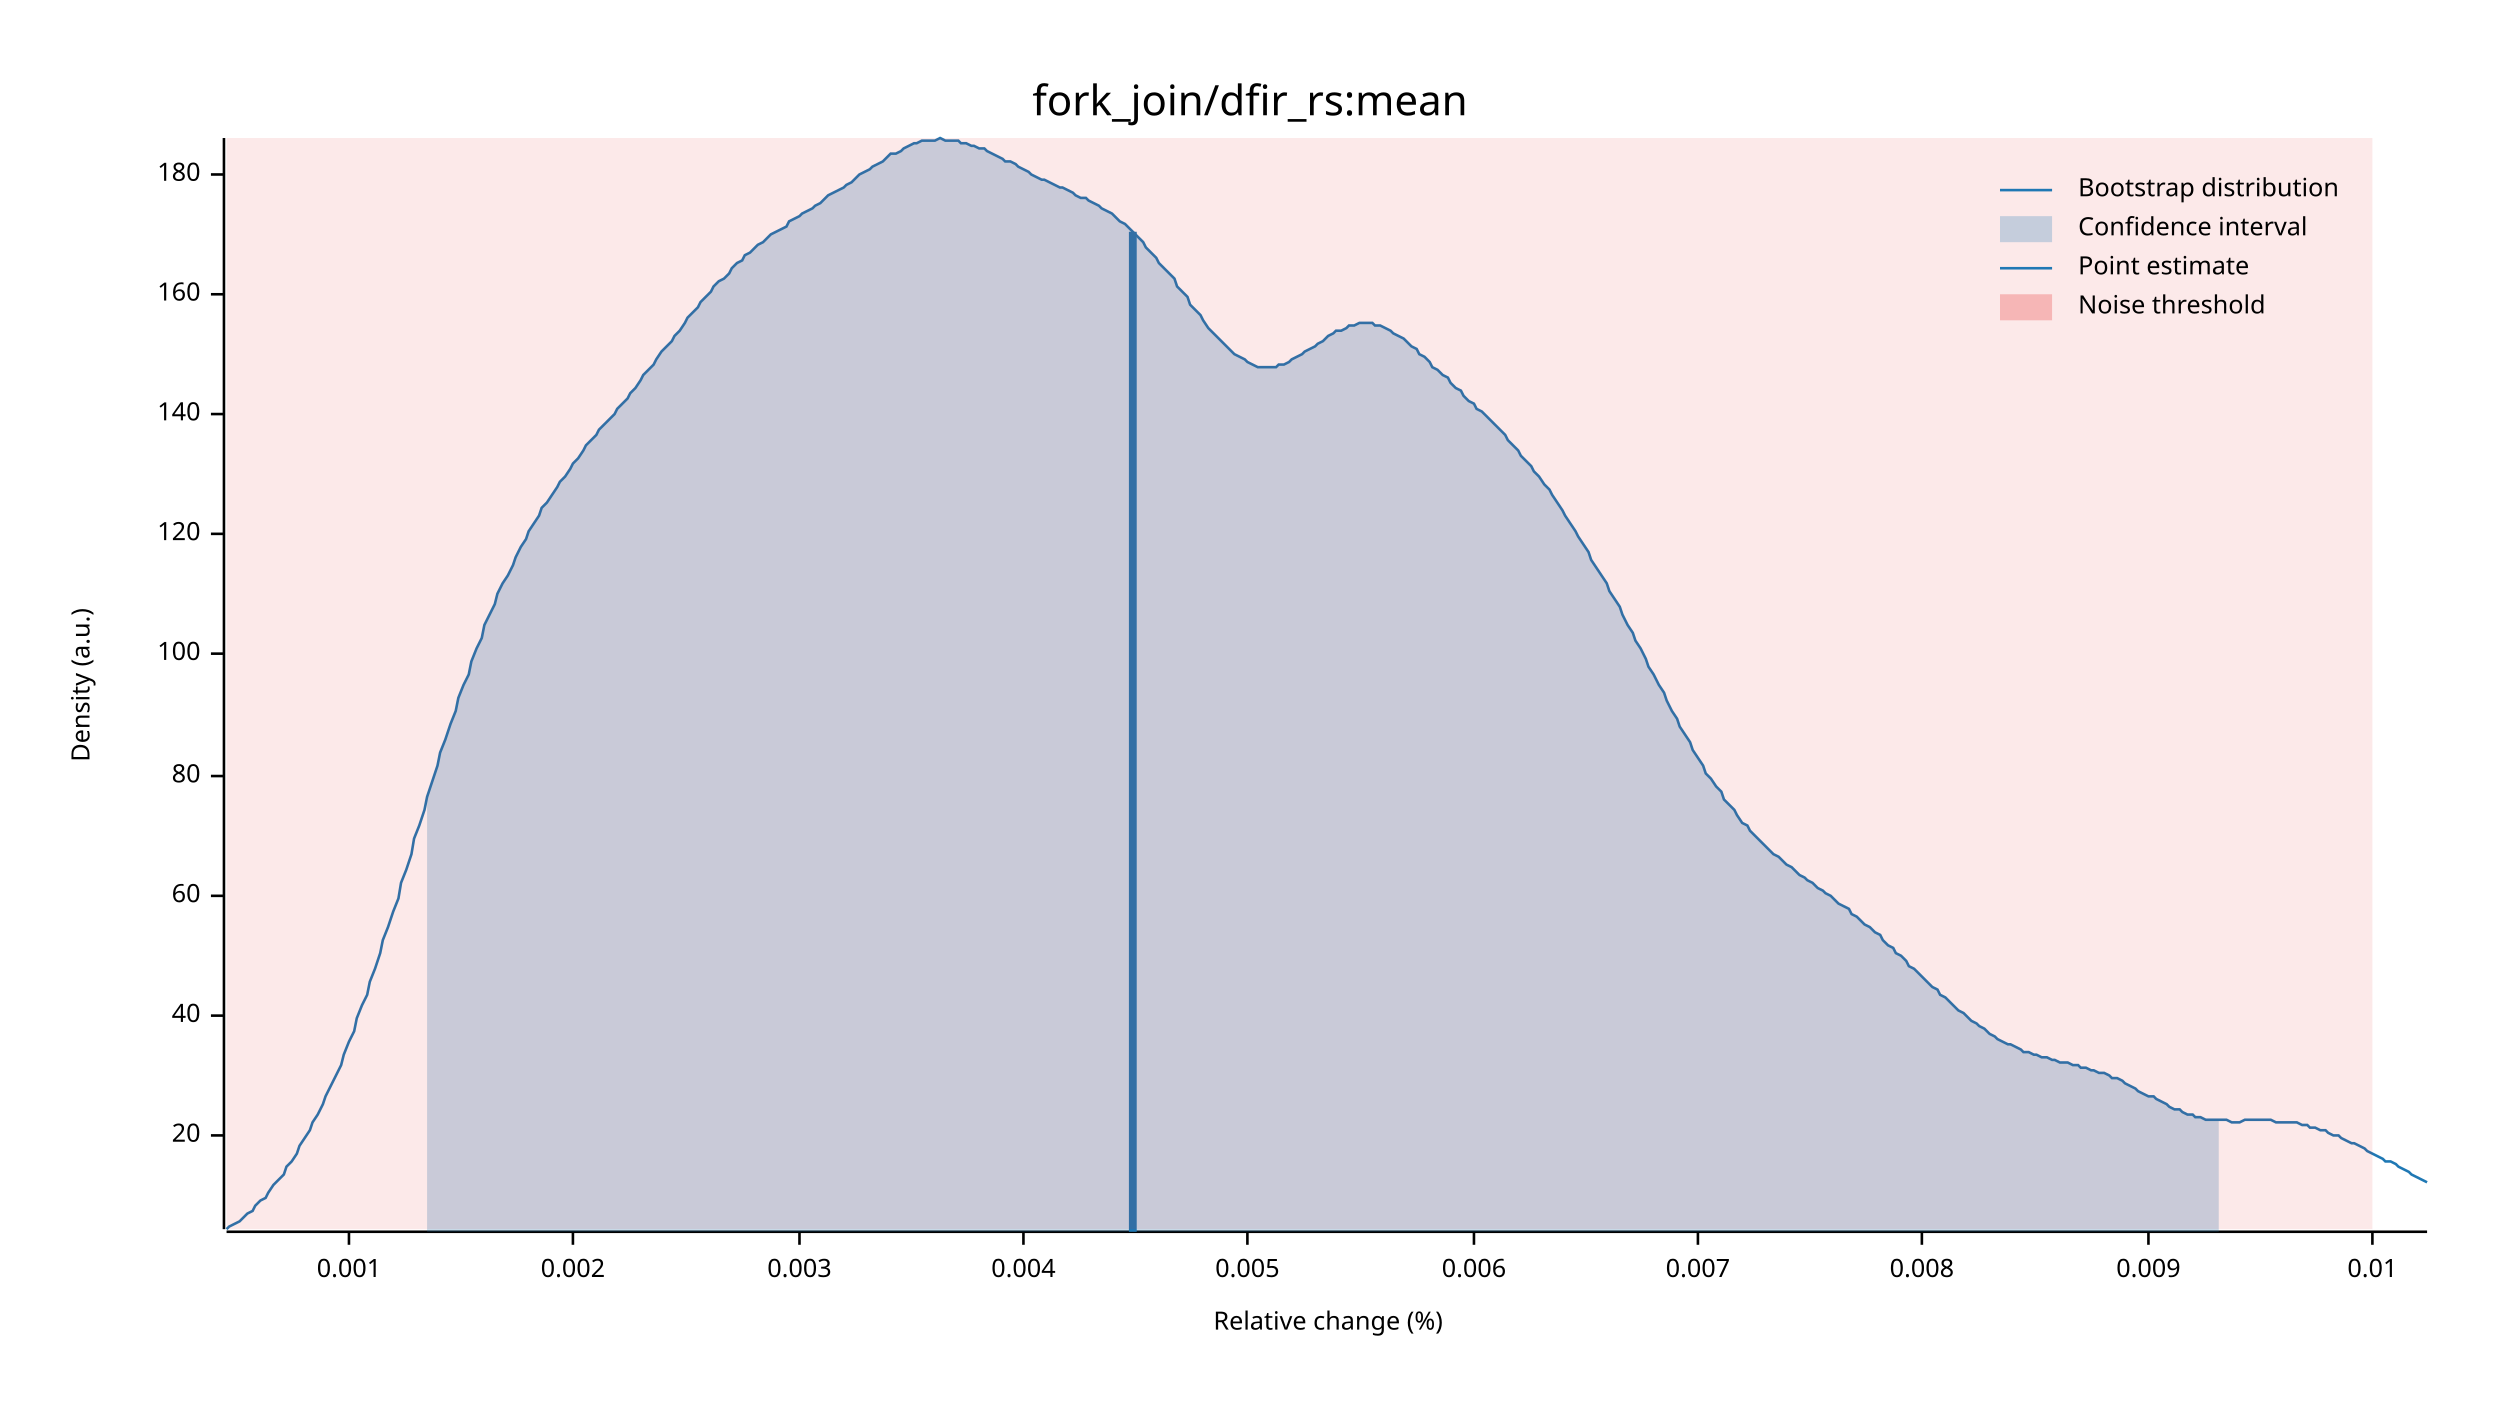
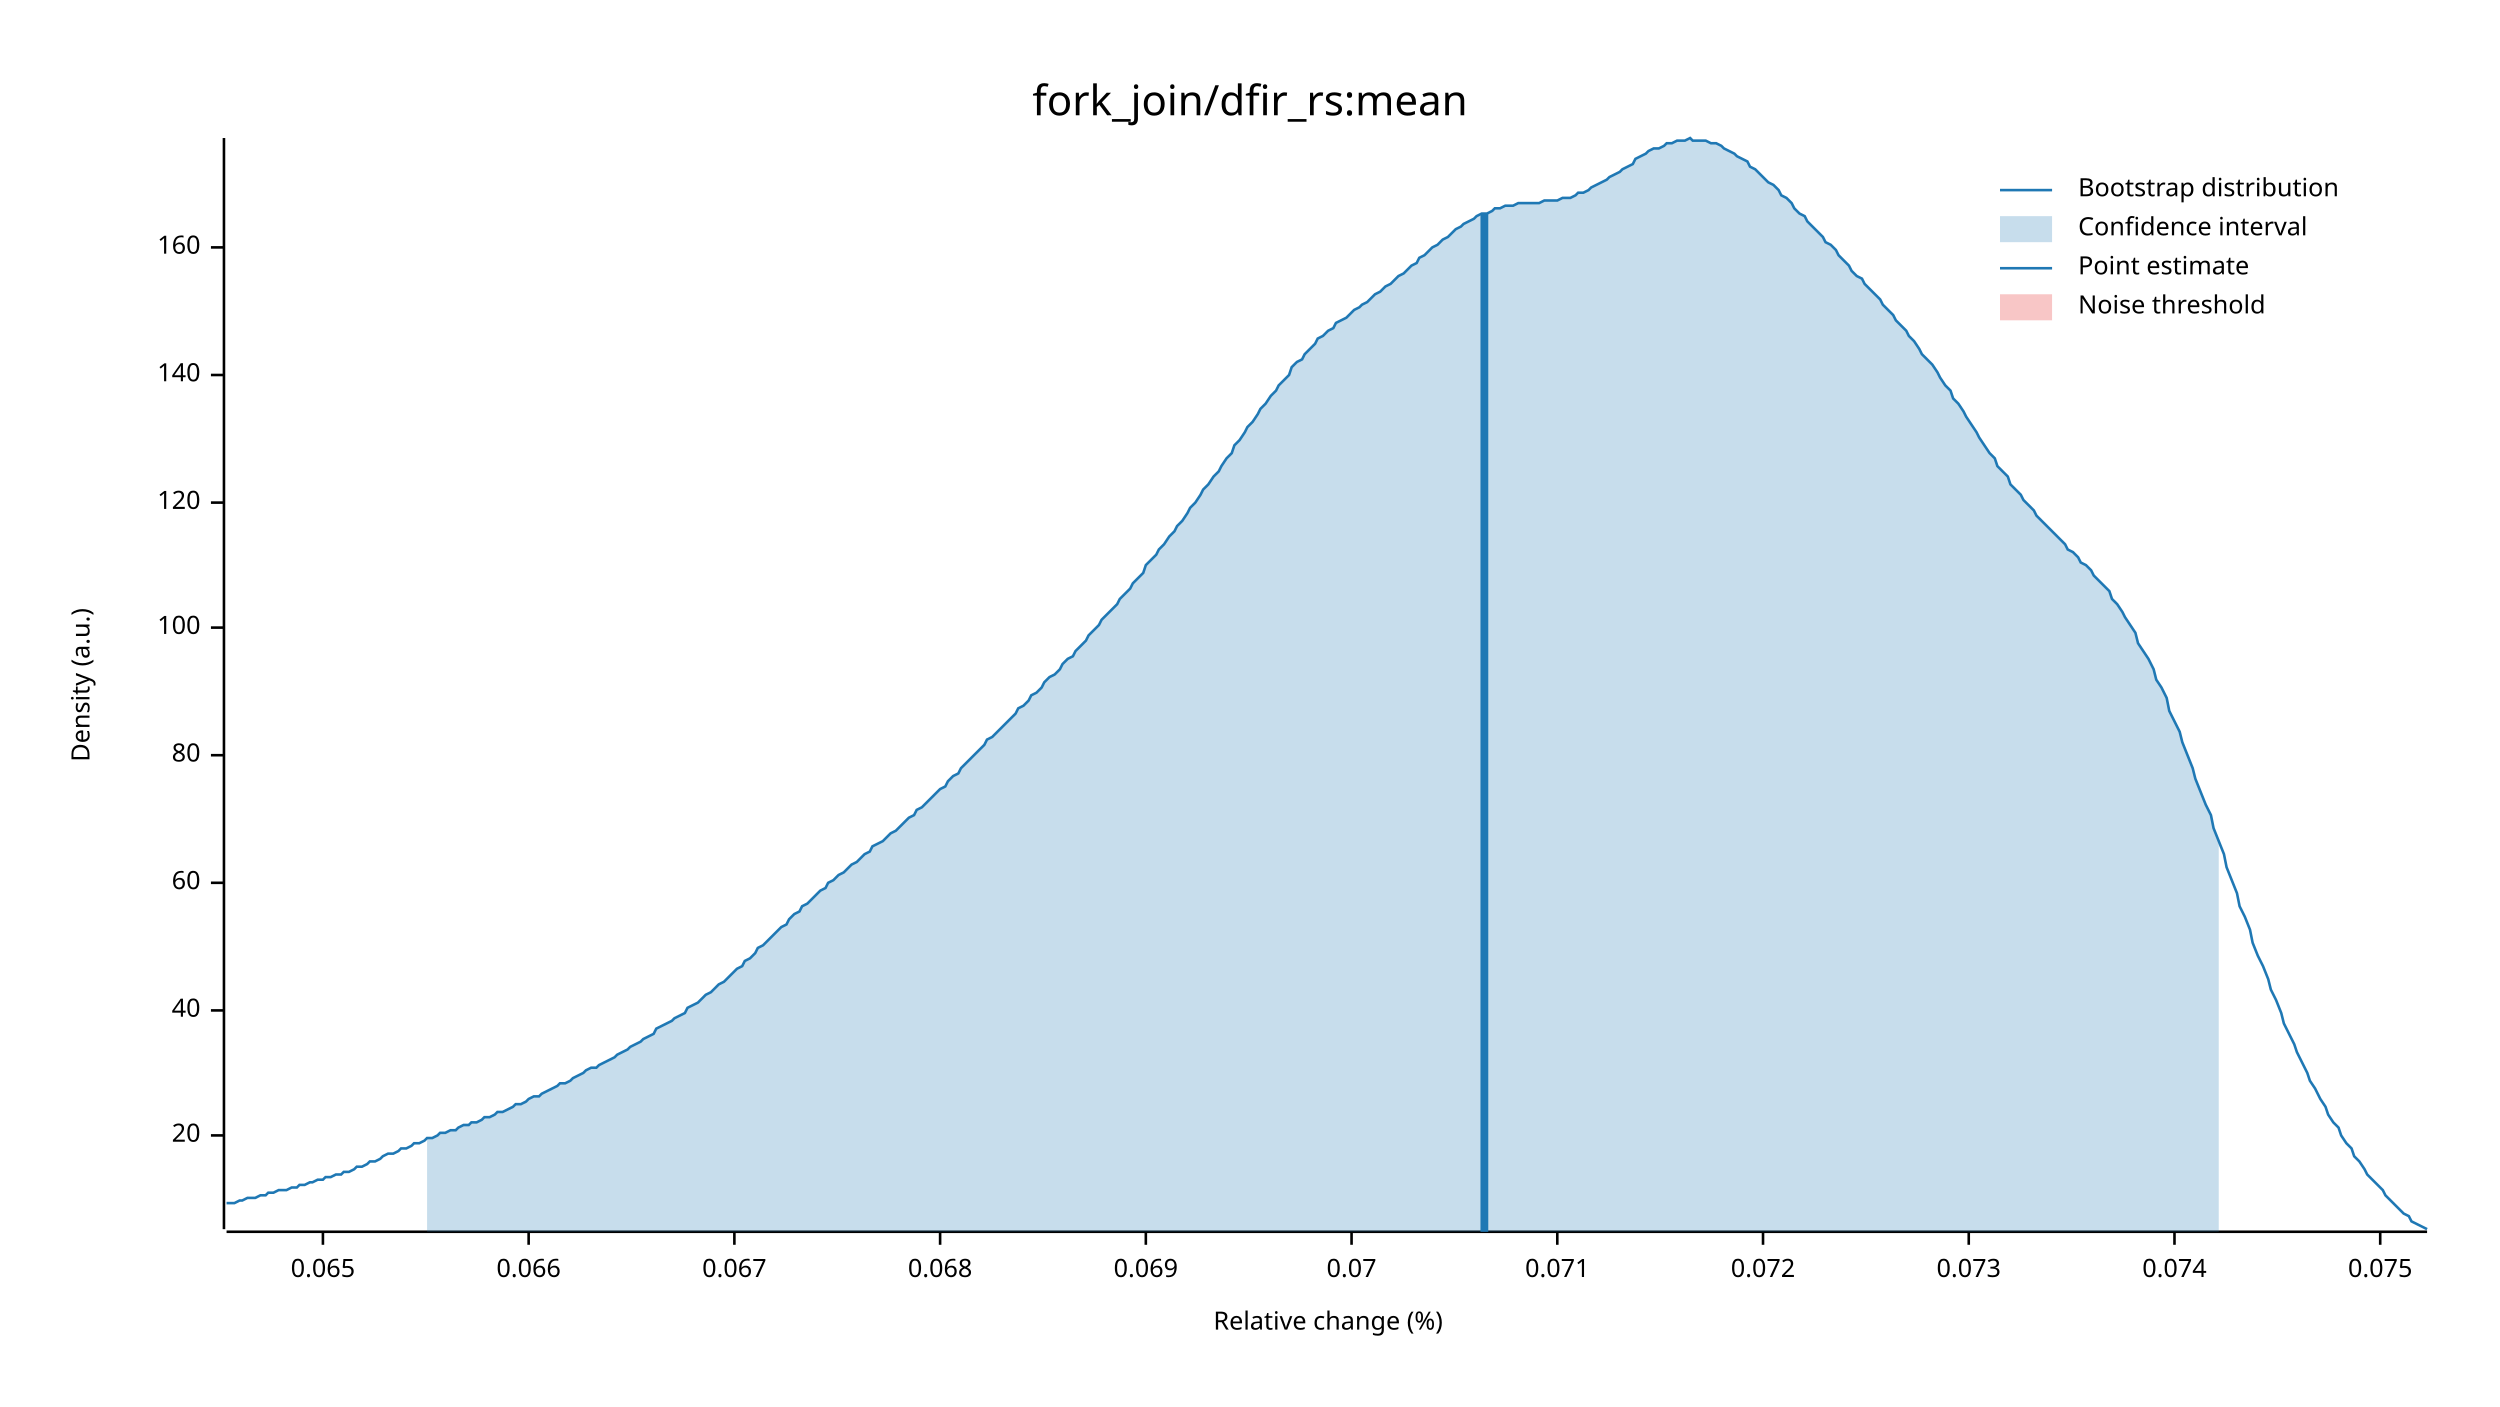
<svg xmlns="http://www.w3.org/2000/svg" width="960" height="540" viewBox="0 0 960 540">
  <text x="480" y="32" dy="0.76em" text-anchor="middle" font-family="sans-serif" font-size="16.129" opacity="1" fill="#000000">
fork_join/dfir_rs:mean
</text>
  <text x="27" y="263" dy="0.76em" text-anchor="middle" font-family="sans-serif" font-size="9.677" opacity="1" fill="#000000" transform="rotate(270, 27, 263)">
Density (a.u.)
</text>
  <text x="510" y="513" dy="-0.5ex" text-anchor="middle" font-family="sans-serif" font-size="9.677" opacity="1" fill="#000000">
Relative change (%)
</text>
  <polyline fill="none" opacity="1" stroke="#000000" stroke-width="1" points="86,53 86,472 " />
  <text x="77" y="436" dy="0.5ex" text-anchor="end" font-family="sans-serif" font-size="9.677" opacity="1" fill="#000000">
20
</text>
  <polyline fill="none" opacity="1" stroke="#000000" stroke-width="1" points="81,436 86,436 " />
-   <text x="77" y="390" dy="0.5ex" text-anchor="end" font-family="sans-serif" font-size="9.677" opacity="1" fill="#000000">
+   <text x="77" y="388" dy="0.5ex" text-anchor="end" font-family="sans-serif" font-size="9.677" opacity="1" fill="#000000">
40
</text>
-   <polyline fill="none" opacity="1" stroke="#000000" stroke-width="1" points="81,390 86,390 " />
-   <text x="77" y="344" dy="0.5ex" text-anchor="end" font-family="sans-serif" font-size="9.677" opacity="1" fill="#000000">
+   <polyline fill="none" opacity="1" stroke="#000000" stroke-width="1" points="81,388 86,388 " />
+   <text x="77" y="339" dy="0.5ex" text-anchor="end" font-family="sans-serif" font-size="9.677" opacity="1" fill="#000000">
60
</text>
-   <polyline fill="none" opacity="1" stroke="#000000" stroke-width="1" points="81,344 86,344 " />
-   <text x="77" y="298" dy="0.5ex" text-anchor="end" font-family="sans-serif" font-size="9.677" opacity="1" fill="#000000">
+   <polyline fill="none" opacity="1" stroke="#000000" stroke-width="1" points="81,339 86,339 " />
+   <text x="77" y="290" dy="0.5ex" text-anchor="end" font-family="sans-serif" font-size="9.677" opacity="1" fill="#000000">
80
</text>
-   <polyline fill="none" opacity="1" stroke="#000000" stroke-width="1" points="81,298 86,298 " />
-   <text x="77" y="251" dy="0.5ex" text-anchor="end" font-family="sans-serif" font-size="9.677" opacity="1" fill="#000000">
+   <polyline fill="none" opacity="1" stroke="#000000" stroke-width="1" points="81,290 86,290 " />
+   <text x="77" y="241" dy="0.5ex" text-anchor="end" font-family="sans-serif" font-size="9.677" opacity="1" fill="#000000">
100
</text>
-   <polyline fill="none" opacity="1" stroke="#000000" stroke-width="1" points="81,251 86,251 " />
-   <text x="77" y="205" dy="0.5ex" text-anchor="end" font-family="sans-serif" font-size="9.677" opacity="1" fill="#000000">
+   <polyline fill="none" opacity="1" stroke="#000000" stroke-width="1" points="81,241 86,241 " />
+   <text x="77" y="193" dy="0.5ex" text-anchor="end" font-family="sans-serif" font-size="9.677" opacity="1" fill="#000000">
120
</text>
-   <polyline fill="none" opacity="1" stroke="#000000" stroke-width="1" points="81,205 86,205 " />
-   <text x="77" y="159" dy="0.5ex" text-anchor="end" font-family="sans-serif" font-size="9.677" opacity="1" fill="#000000">
+   <polyline fill="none" opacity="1" stroke="#000000" stroke-width="1" points="81,193 86,193 " />
+   <text x="77" y="144" dy="0.5ex" text-anchor="end" font-family="sans-serif" font-size="9.677" opacity="1" fill="#000000">
140
</text>
-   <polyline fill="none" opacity="1" stroke="#000000" stroke-width="1" points="81,159 86,159 " />
-   <text x="77" y="113" dy="0.5ex" text-anchor="end" font-family="sans-serif" font-size="9.677" opacity="1" fill="#000000">
+   <polyline fill="none" opacity="1" stroke="#000000" stroke-width="1" points="81,144 86,144 " />
+   <text x="77" y="95" dy="0.5ex" text-anchor="end" font-family="sans-serif" font-size="9.677" opacity="1" fill="#000000">
160
</text>
-   <polyline fill="none" opacity="1" stroke="#000000" stroke-width="1" points="81,113 86,113 " />
-   <text x="77" y="67" dy="0.5ex" text-anchor="end" font-family="sans-serif" font-size="9.677" opacity="1" fill="#000000">
- 180
+   <polyline fill="none" opacity="1" stroke="#000000" stroke-width="1" points="81,95 86,95 " />
+   <polyline fill="none" opacity="1" stroke="#000000" stroke-width="1" points="87,473 932,473 " />
+   <text x="124" y="483" dy="0.76em" text-anchor="middle" font-family="sans-serif" font-size="9.677" opacity="1" fill="#000000">
+ 0.065
</text>
-   <polyline fill="none" opacity="1" stroke="#000000" stroke-width="1" points="81,67 86,67 " />
-   <polyline fill="none" opacity="1" stroke="#000000" stroke-width="1" points="87,473 932,473 " />
-   <text x="134" y="483" dy="0.76em" text-anchor="middle" font-family="sans-serif" font-size="9.677" opacity="1" fill="#000000">
- 0.001
+   <polyline fill="none" opacity="1" stroke="#000000" stroke-width="1" points="124,473 124,478 " />
+   <text x="203" y="483" dy="0.76em" text-anchor="middle" font-family="sans-serif" font-size="9.677" opacity="1" fill="#000000">
+ 0.066
</text>
-   <polyline fill="none" opacity="1" stroke="#000000" stroke-width="1" points="134,473 134,478 " />
-   <text x="220" y="483" dy="0.76em" text-anchor="middle" font-family="sans-serif" font-size="9.677" opacity="1" fill="#000000">
- 0.002
+   <polyline fill="none" opacity="1" stroke="#000000" stroke-width="1" points="203,473 203,478 " />
+   <text x="282" y="483" dy="0.76em" text-anchor="middle" font-family="sans-serif" font-size="9.677" opacity="1" fill="#000000">
+ 0.067
</text>
-   <polyline fill="none" opacity="1" stroke="#000000" stroke-width="1" points="220,473 220,478 " />
-   <text x="307" y="483" dy="0.76em" text-anchor="middle" font-family="sans-serif" font-size="9.677" opacity="1" fill="#000000">
- 0.003
+   <polyline fill="none" opacity="1" stroke="#000000" stroke-width="1" points="282,473 282,478 " />
+   <text x="361" y="483" dy="0.76em" text-anchor="middle" font-family="sans-serif" font-size="9.677" opacity="1" fill="#000000">
+ 0.068
</text>
-   <polyline fill="none" opacity="1" stroke="#000000" stroke-width="1" points="307,473 307,478 " />
-   <text x="393" y="483" dy="0.76em" text-anchor="middle" font-family="sans-serif" font-size="9.677" opacity="1" fill="#000000">
- 0.004
+   <polyline fill="none" opacity="1" stroke="#000000" stroke-width="1" points="361,473 361,478 " />
+   <text x="440" y="483" dy="0.76em" text-anchor="middle" font-family="sans-serif" font-size="9.677" opacity="1" fill="#000000">
+ 0.069
</text>
-   <polyline fill="none" opacity="1" stroke="#000000" stroke-width="1" points="393,473 393,478 " />
-   <text x="479" y="483" dy="0.76em" text-anchor="middle" font-family="sans-serif" font-size="9.677" opacity="1" fill="#000000">
- 0.005
+   <polyline fill="none" opacity="1" stroke="#000000" stroke-width="1" points="440,473 440,478 " />
+   <text x="519" y="483" dy="0.76em" text-anchor="middle" font-family="sans-serif" font-size="9.677" opacity="1" fill="#000000">
+ 0.07
</text>
-   <polyline fill="none" opacity="1" stroke="#000000" stroke-width="1" points="479,473 479,478 " />
-   <text x="566" y="483" dy="0.76em" text-anchor="middle" font-family="sans-serif" font-size="9.677" opacity="1" fill="#000000">
- 0.006
+   <polyline fill="none" opacity="1" stroke="#000000" stroke-width="1" points="519,473 519,478 " />
+   <text x="598" y="483" dy="0.76em" text-anchor="middle" font-family="sans-serif" font-size="9.677" opacity="1" fill="#000000">
+ 0.071
</text>
-   <polyline fill="none" opacity="1" stroke="#000000" stroke-width="1" points="566,473 566,478 " />
-   <text x="652" y="483" dy="0.76em" text-anchor="middle" font-family="sans-serif" font-size="9.677" opacity="1" fill="#000000">
- 0.007
+   <polyline fill="none" opacity="1" stroke="#000000" stroke-width="1" points="598,473 598,478 " />
+   <text x="677" y="483" dy="0.76em" text-anchor="middle" font-family="sans-serif" font-size="9.677" opacity="1" fill="#000000">
+ 0.072
</text>
-   <polyline fill="none" opacity="1" stroke="#000000" stroke-width="1" points="652,473 652,478 " />
-   <text x="738" y="483" dy="0.76em" text-anchor="middle" font-family="sans-serif" font-size="9.677" opacity="1" fill="#000000">
- 0.008
+   <polyline fill="none" opacity="1" stroke="#000000" stroke-width="1" points="677,473 677,478 " />
+   <text x="756" y="483" dy="0.76em" text-anchor="middle" font-family="sans-serif" font-size="9.677" opacity="1" fill="#000000">
+ 0.073
</text>
-   <polyline fill="none" opacity="1" stroke="#000000" stroke-width="1" points="738,473 738,478 " />
-   <text x="825" y="483" dy="0.76em" text-anchor="middle" font-family="sans-serif" font-size="9.677" opacity="1" fill="#000000">
- 0.009
+   <polyline fill="none" opacity="1" stroke="#000000" stroke-width="1" points="756,473 756,478 " />
+   <text x="835" y="483" dy="0.76em" text-anchor="middle" font-family="sans-serif" font-size="9.677" opacity="1" fill="#000000">
+ 0.074
</text>
-   <polyline fill="none" opacity="1" stroke="#000000" stroke-width="1" points="825,473 825,478 " />
-   <text x="911" y="483" dy="0.76em" text-anchor="middle" font-family="sans-serif" font-size="9.677" opacity="1" fill="#000000">
- 0.01
+   <polyline fill="none" opacity="1" stroke="#000000" stroke-width="1" points="835,473 835,478 " />
+   <text x="914" y="483" dy="0.76em" text-anchor="middle" font-family="sans-serif" font-size="9.677" opacity="1" fill="#000000">
+ 0.075
</text>
-   <polyline fill="none" opacity="1" stroke="#000000" stroke-width="1" points="911,473 911,478 " />
-   <polyline fill="none" opacity="1" stroke="#1F78B4" stroke-width="1" points="87,472 88,471 90,470 92,469 93,468 95,466 97,465 98,463 100,461 102,460 103,458 105,455 107,453 109,451 110,448 112,446 114,443 115,440 117,437 119,434 120,431 122,428 124,424 125,421 127,417 129,413 131,409 132,405 134,400 136,396 137,391 139,386 141,382 142,377 144,372 146,366 147,361 149,356 151,350 153,345 154,339 156,334 158,328 159,322 161,317 163,311 164,306 166,300 168,294 169,289 171,284 173,278 175,273 176,268 178,263 180,259 181,254 183,249 185,245 186,240 188,236 190,232 191,228 193,224 195,221 197,217 198,214 200,210 202,207 203,204 205,201 207,198 208,195 210,193 212,190 214,187 215,185 217,183 219,180 220,178 222,176 224,173 225,171 227,169 229,167 230,165 232,163 234,161 236,159 237,157 239,155 241,153 242,151 244,149 246,146 247,144 249,142 251,140 252,138 254,135 256,133 258,131 259,129 261,127 263,124 264,122 266,120 268,118 269,116 271,114 273,112 274,110 276,108 278,107 280,105 281,103 283,101 285,100 286,98 288,97 290,95 291,94 293,93 295,91 296,90 298,89 300,88 302,87 303,85 305,84 307,83 308,82 310,81 312,80 313,79 315,78 317,76 318,75 320,74 322,73 324,72 325,71 327,70 329,68 330,67 332,66 334,65 335,64 337,63 339,62 341,60 342,59 344,59 346,58 347,57 349,56 351,55 352,55 354,54 356,54 357,54 359,54 361,53 363,54 364,54 366,54 368,54 369,55 371,55 373,56 374,56 376,57 378,57 379,58 381,59 383,60 385,61 386,62 388,62 390,63 391,64 393,65 395,66 396,67 398,68 400,69 401,69 403,70 405,71 407,72 408,72 410,73 412,74 413,75 415,76 417,76 418,77 420,78 422,79 423,80 425,81 427,82 429,84 430,85 432,86 434,88 435,89 437,91 439,93 440,95 442,97 444,99 445,101 447,103 449,105 451,107 452,110 454,112 456,114 457,117 459,119 461,121 462,123 464,126 466,128 468,130 469,131 471,133 473,135 474,136 476,137 478,138 479,139 481,140 483,141 484,141 486,141 488,141 490,141 491,140 493,140 495,139 496,138 498,137 500,136 501,135 503,134 505,133 506,132 508,131 510,129 512,128 513,127 515,127 517,126 518,125 520,125 522,124 523,124 525,124 527,124 528,125 530,125 532,126 534,127 535,128 537,129 539,130 540,131 542,133 544,134 545,136 547,137 549,139 550,141 552,142 554,144 556,145 557,147 559,149 561,150 562,152 564,154 566,155 567,157 569,158 571,160 573,162 574,163 576,165 578,167 579,169 581,171 583,173 584,175 586,177 588,179 589,181 591,183 593,186 595,188 596,190 598,193 600,196 601,198 603,201 605,204 606,206 608,209 610,212 611,215 613,218 615,221 617,224 618,227 620,230 622,233 623,236 625,240 627,243 628,246 630,249 632,253 633,256 635,259 637,263 639,266 640,269 642,273 644,276 645,279 647,282 649,285 650,288 652,291 654,294 655,297 657,299 659,302 661,304 662,307 664,309 666,311 667,313 669,316 671,317 672,319 674,321 676,323 677,324 679,326 681,328 683,329 684,330 686,332 688,333 689,334 691,336 693,337 694,338 696,339 698,341 700,342 701,343 703,344 705,346 706,347 708,348 710,349 711,351 713,352 715,354 716,355 718,356 720,358 722,359 723,361 725,363 727,364 728,366 730,367 732,369 733,371 735,372 737,374 738,375 740,377 742,379 744,380 745,382 747,383 749,385 750,386 752,388 754,389 755,390 757,392 759,393 760,394 762,395 764,397 766,398 767,399 769,400 771,401 772,401 774,402 776,403 777,404 779,404 781,405 782,405 784,406 786,406 788,407 789,407 791,408 793,408 794,408 796,409 798,409 799,410 801,410 803,411 804,411 806,412 808,412 810,413 811,414 813,414 815,415 816,416 818,417 820,418 821,419 823,420 825,421 827,421 828,422 830,423 832,424 833,425 835,426 837,426 838,427 840,428 842,428 843,429 845,429 847,430 849,430 850,430 852,430 854,430 855,430 857,431 859,431 860,431 862,430 864,430 865,430 867,430 869,430 871,430 872,430 874,431 876,431 877,431 879,431 881,431 882,431 884,432 886,432 887,433 889,433 891,434 893,434 894,435 896,436 898,436 899,437 901,438 903,439 904,439 906,440 908,441 909,442 911,443 913,444 915,445 916,446 918,446 920,447 921,448 923,449 925,450 926,451 928,452 930,453 932,454 " />
-   <polygon opacity="0.25" fill="#1F78B4" points="164,306 166,300 168,294 169,289 171,284 173,278 175,273 176,268 178,263 180,259 181,254 183,249 185,245 186,240 188,236 190,232 191,228 193,224 195,221 197,217 198,214 200,210 202,207 203,204 205,201 207,198 208,195 210,193 212,190 214,187 215,185 217,183 219,180 220,178 222,176 224,173 225,171 227,169 229,167 230,165 232,163 234,161 236,159 237,157 239,155 241,153 242,151 244,149 246,146 247,144 249,142 251,140 252,138 254,135 256,133 258,131 259,129 261,127 263,124 264,122 266,120 268,118 269,116 271,114 273,112 274,110 276,108 278,107 280,105 281,103 283,101 285,100 286,98 288,97 290,95 291,94 293,93 295,91 296,90 298,89 300,88 302,87 303,85 305,84 307,83 308,82 310,81 312,80 313,79 315,78 317,76 318,75 320,74 322,73 324,72 325,71 327,70 329,68 330,67 332,66 334,65 335,64 337,63 339,62 341,60 342,59 344,59 346,58 347,57 349,56 351,55 352,55 354,54 356,54 357,54 359,54 361,53 363,54 364,54 366,54 368,54 369,55 371,55 373,56 374,56 376,57 378,57 379,58 381,59 383,60 385,61 386,62 388,62 390,63 391,64 393,65 395,66 396,67 398,68 400,69 401,69 403,70 405,71 407,72 408,72 410,73 412,74 413,75 415,76 417,76 418,77 420,78 422,79 423,80 425,81 427,82 429,84 430,85 432,86 434,88 435,89 437,91 439,93 440,95 442,97 444,99 445,101 447,103 449,105 451,107 452,110 454,112 456,114 457,117 459,119 461,121 462,123 464,126 466,128 468,130 469,131 471,133 473,135 474,136 476,137 478,138 479,139 481,140 483,141 484,141 486,141 488,141 490,141 491,140 493,140 495,139 496,138 498,137 500,136 501,135 503,134 505,133 506,132 508,131 510,129 512,128 513,127 515,127 517,126 518,125 520,125 522,124 523,124 525,124 527,124 528,125 530,125 532,126 534,127 535,128 537,129 539,130 540,131 542,133 544,134 545,136 547,137 549,139 550,141 552,142 554,144 556,145 557,147 559,149 561,150 562,152 564,154 566,155 567,157 569,158 571,160 573,162 574,163 576,165 578,167 579,169 581,171 583,173 584,175 586,177 588,179 589,181 591,183 593,186 595,188 596,190 598,193 600,196 601,198 603,201 605,204 606,206 608,209 610,212 611,215 613,218 615,221 617,224 618,227 620,230 622,233 623,236 625,240 627,243 628,246 630,249 632,253 633,256 635,259 637,263 639,266 640,269 642,273 644,276 645,279 647,282 649,285 650,288 652,291 654,294 655,297 657,299 659,302 661,304 662,307 664,309 666,311 667,313 669,316 671,317 672,319 674,321 676,323 677,324 679,326 681,328 683,329 684,330 686,332 688,333 689,334 691,336 693,337 694,338 696,339 698,341 700,342 701,343 703,344 705,346 706,347 708,348 710,349 711,351 713,352 715,354 716,355 718,356 720,358 722,359 723,361 725,363 727,364 728,366 730,367 732,369 733,371 735,372 737,374 738,375 740,377 742,379 744,380 745,382 747,383 749,385 750,386 752,388 754,389 755,390 757,392 759,393 760,394 762,395 764,397 766,398 767,399 769,400 771,401 772,401 774,402 776,403 777,404 779,404 781,405 782,405 784,406 786,406 788,407 789,407 791,408 793,408 794,408 796,409 798,409 799,410 801,410 803,411 804,411 806,412 808,412 810,413 811,414 813,414 815,415 816,416 818,417 820,418 821,419 823,420 825,421 827,421 828,422 830,423 832,424 833,425 835,426 837,426 838,427 840,428 842,428 843,429 845,429 847,430 849,430 850,430 852,430 852,473 164,473 " />
-   <polyline fill="none" opacity="1" stroke="#1F78B4" stroke-width="3" points="435,473 435,89 " />
-   <rect x="87" y="53" width="824" height="419" opacity="0.1" fill="#E31A1C" stroke="none" />
+   <polyline fill="none" opacity="1" stroke="#000000" stroke-width="1" points="914,473 914,478 " />
+   <polyline fill="none" opacity="1" stroke="#1F78B4" stroke-width="1" points="87,462 88,462 90,462 92,461 93,461 95,460 97,460 98,460 100,459 102,459 103,458 105,458 107,457 109,457 110,457 112,456 114,456 115,455 117,455 119,454 120,454 122,453 124,453 125,452 127,452 129,451 131,451 132,450 134,450 136,449 137,448 139,448 141,447 142,446 144,446 146,445 147,444 149,443 151,443 153,442 154,441 156,441 158,440 159,439 161,439 163,438 164,437 166,437 168,436 169,435 171,435 173,434 175,434 176,433 178,432 180,432 181,431 183,431 185,430 186,429 188,429 190,428 191,427 193,427 195,426 197,425 198,424 200,424 202,423 203,422 205,421 207,421 208,420 210,419 212,418 214,417 215,416 217,416 219,415 220,414 222,413 224,412 225,411 227,410 229,410 230,409 232,408 234,407 236,406 237,405 239,404 241,403 242,402 244,401 246,400 247,399 249,398 251,397 252,395 254,394 256,393 258,392 259,391 261,390 263,389 264,387 266,386 268,385 269,384 271,382 273,381 274,380 276,378 278,377 280,375 281,374 283,372 285,371 286,369 288,368 290,366 291,364 293,363 295,361 296,360 298,358 300,356 302,355 303,353 305,351 307,350 308,348 310,347 312,345 313,344 315,342 317,341 318,339 320,338 322,336 324,335 325,334 327,332 329,331 330,330 332,328 334,327 335,325 337,324 339,323 341,321 342,320 344,319 346,317 347,316 349,314 351,313 352,311 354,310 356,308 357,307 359,305 361,303 363,302 364,300 366,298 368,297 369,295 371,293 373,291 374,290 376,288 378,286 379,284 381,283 383,281 385,279 386,278 388,276 390,274 391,272 393,271 395,269 396,267 398,266 400,264 401,262 403,260 405,259 407,257 408,255 410,253 412,252 413,250 415,248 417,246 418,244 420,242 422,240 423,238 425,236 427,234 429,232 430,230 432,228 434,226 435,224 437,222 439,220 440,217 442,215 444,213 445,211 447,209 449,206 451,204 452,202 454,200 456,197 457,195 459,193 461,190 462,188 464,186 466,183 468,181 469,179 471,176 473,174 474,171 476,169 478,166 479,164 481,162 483,159 484,157 486,155 488,152 490,150 491,148 493,146 495,144 496,141 498,139 500,138 501,136 503,134 505,132 506,130 508,129 510,127 512,126 513,124 515,123 517,122 518,121 520,119 522,118 523,117 525,116 527,114 528,113 530,112 532,110 534,109 535,108 537,106 539,105 540,104 542,102 544,101 545,99 547,98 549,96 550,95 552,94 554,92 556,91 557,90 559,88 561,87 562,86 564,85 566,84 567,83 569,82 571,82 573,81 574,80 576,80 578,79 579,79 581,79 583,78 584,78 586,78 588,78 589,78 591,78 593,77 595,77 596,77 598,77 600,76 601,76 603,76 605,75 606,74 608,74 610,73 611,72 613,71 615,70 617,69 618,68 620,67 622,66 623,65 625,64 627,63 628,61 630,60 632,59 633,58 635,57 637,57 639,56 640,55 642,55 644,54 645,54 647,54 649,53 650,54 652,54 654,54 655,54 657,55 659,55 661,56 662,57 664,58 666,59 667,60 669,61 671,62 672,64 674,65 676,67 677,68 679,70 681,71 683,73 684,75 686,76 688,78 689,80 691,82 693,83 694,85 696,87 698,89 700,91 701,93 703,94 705,96 706,98 708,100 710,102 711,104 713,106 715,107 716,109 718,111 720,113 722,115 723,117 725,119 727,121 728,123 730,125 732,127 733,129 735,131 737,134 738,136 740,138 742,140 744,143 745,145 747,148 749,150 750,153 752,155 754,158 755,160 757,163 759,166 760,168 762,171 764,174 766,176 767,179 769,181 771,183 772,186 774,188 776,190 777,192 779,194 781,196 782,198 784,200 786,202 788,204 789,205 791,207 793,209 794,211 796,212 798,214 799,216 801,217 803,219 804,221 806,223 808,225 810,227 811,230 813,232 815,235 816,237 818,240 820,243 821,247 823,250 825,253 827,257 828,261 830,264 832,268 833,273 835,277 837,281 838,285 840,290 842,295 843,299 845,304 847,309 849,313 850,318 852,323 854,328 855,333 857,338 859,343 860,348 862,352 864,357 865,362 867,367 869,371 871,376 872,380 874,384 876,389 877,393 879,397 881,401 882,404 884,408 886,412 887,415 889,418 891,422 893,425 894,428 896,431 898,433 899,436 901,439 903,441 904,444 906,446 908,449 909,451 911,453 913,455 915,457 916,459 918,461 920,463 921,464 923,466 925,467 926,469 928,470 930,471 932,472 " />
+   <polygon opacity="0.25" fill="#1F78B4" points="164,437 166,437 168,436 169,435 171,435 173,434 175,434 176,433 178,432 180,432 181,431 183,431 185,430 186,429 188,429 190,428 191,427 193,427 195,426 197,425 198,424 200,424 202,423 203,422 205,421 207,421 208,420 210,419 212,418 214,417 215,416 217,416 219,415 220,414 222,413 224,412 225,411 227,410 229,410 230,409 232,408 234,407 236,406 237,405 239,404 241,403 242,402 244,401 246,400 247,399 249,398 251,397 252,395 254,394 256,393 258,392 259,391 261,390 263,389 264,387 266,386 268,385 269,384 271,382 273,381 274,380 276,378 278,377 280,375 281,374 283,372 285,371 286,369 288,368 290,366 291,364 293,363 295,361 296,360 298,358 300,356 302,355 303,353 305,351 307,350 308,348 310,347 312,345 313,344 315,342 317,341 318,339 320,338 322,336 324,335 325,334 327,332 329,331 330,330 332,328 334,327 335,325 337,324 339,323 341,321 342,320 344,319 346,317 347,316 349,314 351,313 352,311 354,310 356,308 357,307 359,305 361,303 363,302 364,300 366,298 368,297 369,295 371,293 373,291 374,290 376,288 378,286 379,284 381,283 383,281 385,279 386,278 388,276 390,274 391,272 393,271 395,269 396,267 398,266 400,264 401,262 403,260 405,259 407,257 408,255 410,253 412,252 413,250 415,248 417,246 418,244 420,242 422,240 423,238 425,236 427,234 429,232 430,230 432,228 434,226 435,224 437,222 439,220 440,217 442,215 444,213 445,211 447,209 449,206 451,204 452,202 454,200 456,197 457,195 459,193 461,190 462,188 464,186 466,183 468,181 469,179 471,176 473,174 474,171 476,169 478,166 479,164 481,162 483,159 484,157 486,155 488,152 490,150 491,148 493,146 495,144 496,141 498,139 500,138 501,136 503,134 505,132 506,130 508,129 510,127 512,126 513,124 515,123 517,122 518,121 520,119 522,118 523,117 525,116 527,114 528,113 530,112 532,110 534,109 535,108 537,106 539,105 540,104 542,102 544,101 545,99 547,98 549,96 550,95 552,94 554,92 556,91 557,90 559,88 561,87 562,86 564,85 566,84 567,83 569,82 571,82 573,81 574,80 576,80 578,79 579,79 581,79 583,78 584,78 586,78 588,78 589,78 591,78 593,77 595,77 596,77 598,77 600,76 601,76 603,76 605,75 606,74 608,74 610,73 611,72 613,71 615,70 617,69 618,68 620,67 622,66 623,65 625,64 627,63 628,61 630,60 632,59 633,58 635,57 637,57 639,56 640,55 642,55 644,54 645,54 647,54 649,53 650,54 652,54 654,54 655,54 657,55 659,55 661,56 662,57 664,58 666,59 667,60 669,61 671,62 672,64 674,65 676,67 677,68 679,70 681,71 683,73 684,75 686,76 688,78 689,80 691,82 693,83 694,85 696,87 698,89 700,91 701,93 703,94 705,96 706,98 708,100 710,102 711,104 713,106 715,107 716,109 718,111 720,113 722,115 723,117 725,119 727,121 728,123 730,125 732,127 733,129 735,131 737,134 738,136 740,138 742,140 744,143 745,145 747,148 749,150 750,153 752,155 754,158 755,160 757,163 759,166 760,168 762,171 764,174 766,176 767,179 769,181 771,183 772,186 774,188 776,190 777,192 779,194 781,196 782,198 784,200 786,202 788,204 789,205 791,207 793,209 794,211 796,212 798,214 799,216 801,217 803,219 804,221 806,223 808,225 810,227 811,230 813,232 815,235 816,237 818,240 820,243 821,247 823,250 825,253 827,257 828,261 830,264 832,268 833,273 835,277 837,281 838,285 840,290 842,295 843,299 845,304 847,309 849,313 850,318 852,323 852,473 164,473 " />
+   <polyline fill="none" opacity="1" stroke="#1F78B4" stroke-width="3" points="570,473 570,82 " />
+   <rect x="509" y="53" width="0" height="419" opacity="0.1" fill="#E31A1C" stroke="none" />
  <text x="798" y="68" dy="0.76em" text-anchor="start" font-family="sans-serif" font-size="9.677" opacity="1" fill="#000000">
Bootstrap distribution
</text>
  <text x="798" y="83" dy="0.76em" text-anchor="start" font-family="sans-serif" font-size="9.677" opacity="1" fill="#000000">
Confidence interval
</text>
  <text x="798" y="98" dy="0.76em" text-anchor="start" font-family="sans-serif" font-size="9.677" opacity="1" fill="#000000">
Point estimate
</text>
  <text x="798" y="113" dy="0.76em" text-anchor="start" font-family="sans-serif" font-size="9.677" opacity="1" fill="#000000">
Noise threshold
</text>
  <polyline fill="none" opacity="1" stroke="#1F78B4" stroke-width="1" points="768,73 788,73 " />
  <rect x="768" y="83" width="20" height="10" opacity="0.25" fill="#1F78B4" stroke="none" />
  <polyline fill="none" opacity="1" stroke="#1F78B4" stroke-width="1" points="768,103 788,103 " />
  <rect x="768" y="113" width="20" height="10" opacity="0.25" fill="#E31A1C" stroke="none" />
</svg>
